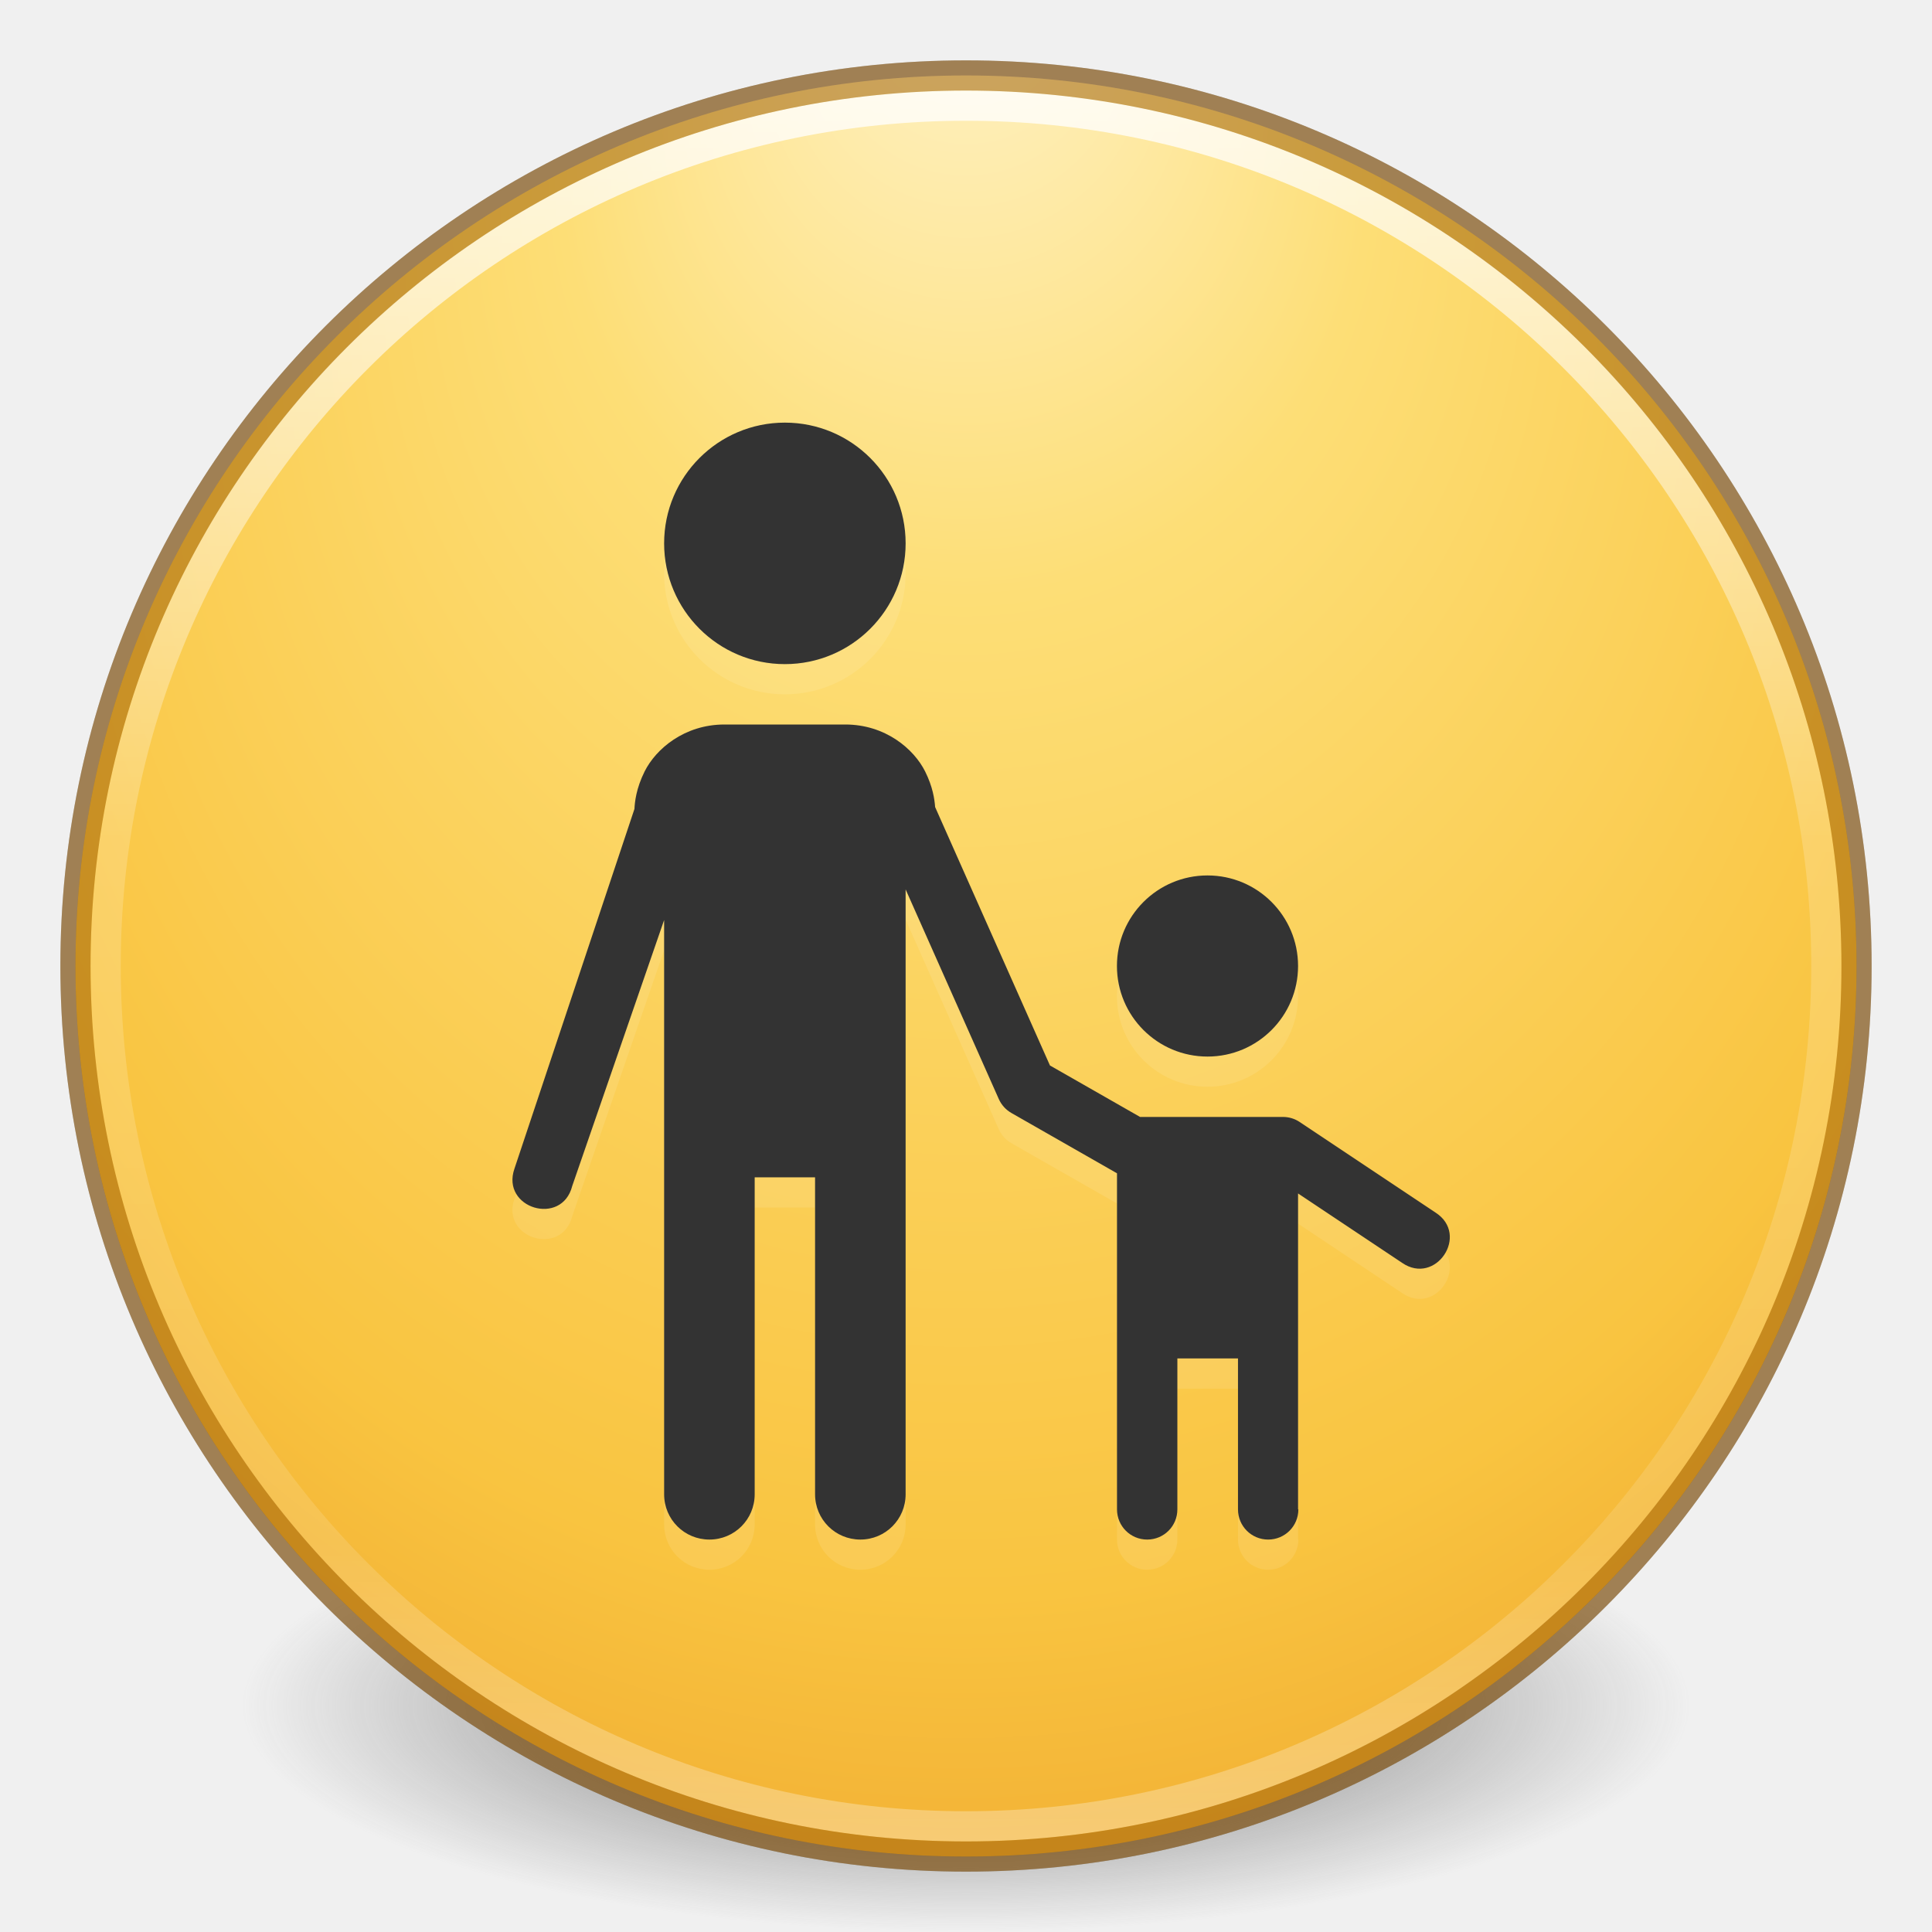
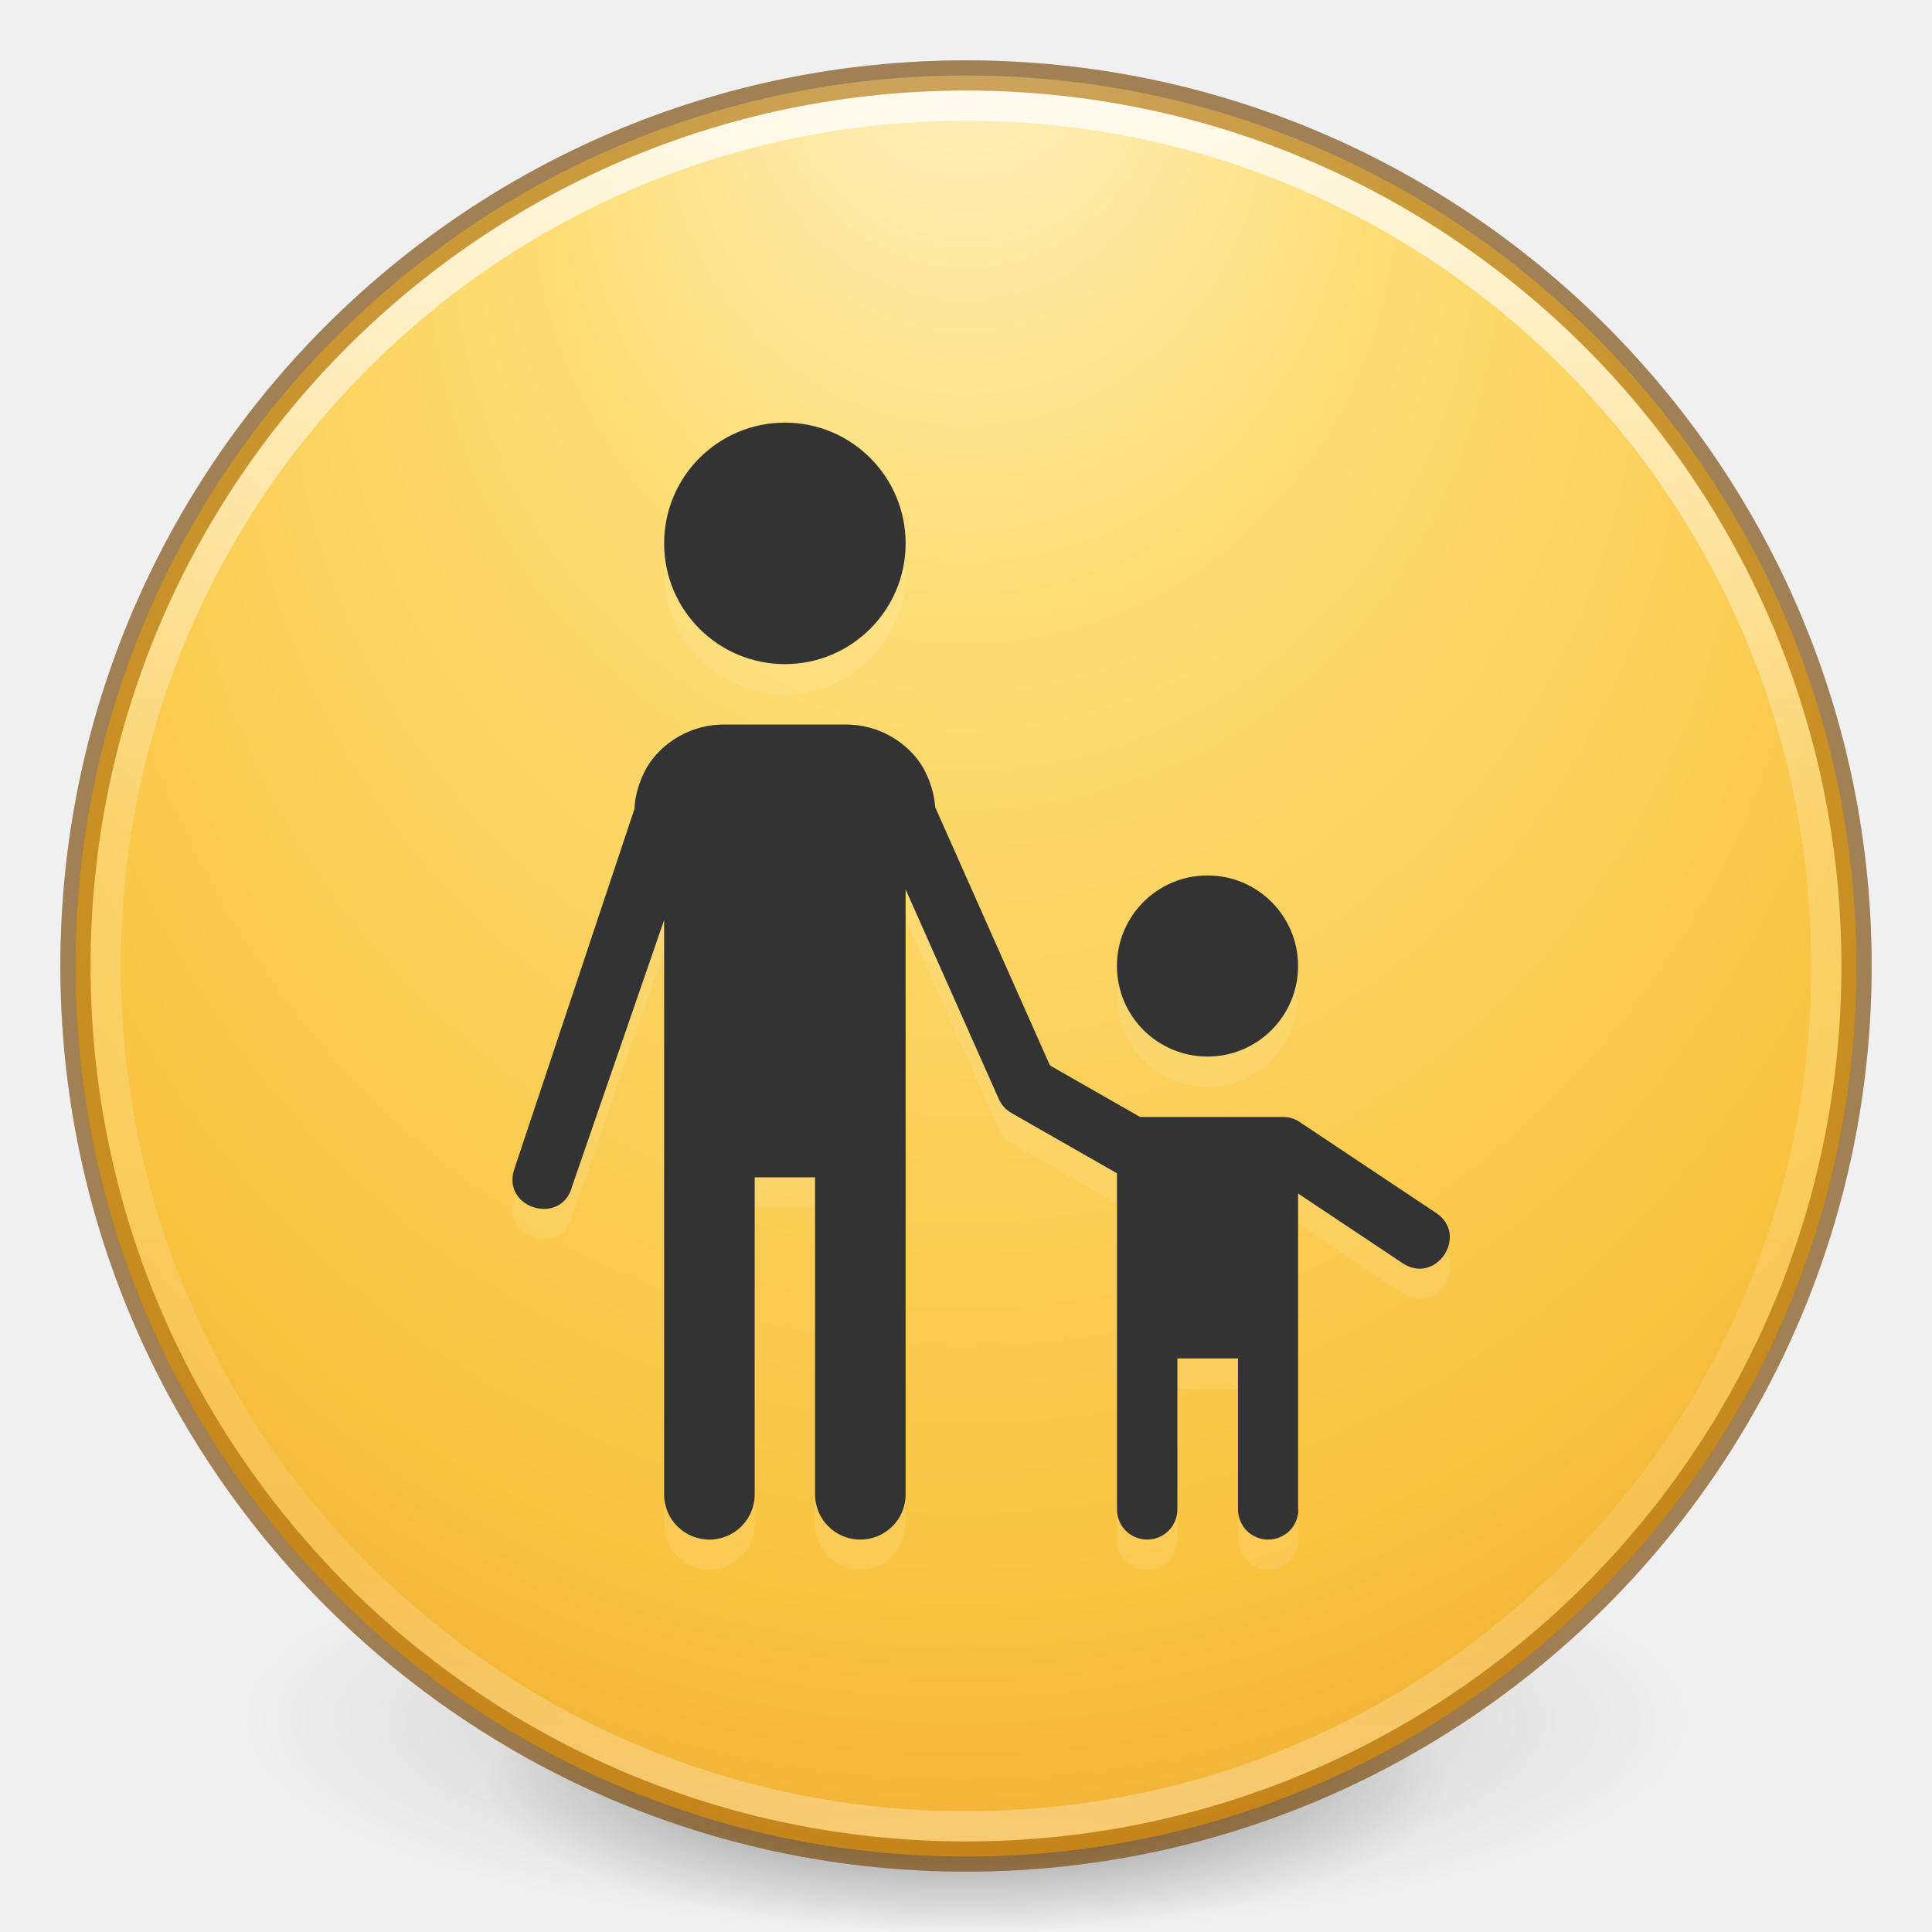
<svg xmlns="http://www.w3.org/2000/svg" xmlns:xlink="http://www.w3.org/1999/xlink" version="1.1" width="64" height="64" id="svg4117">
  <defs id="defs4119">
    <linearGradient x1="71.204" y1="15.369" x2="71.204" y2="40.496" id="linearGradient3264" xlink:href="#linearGradient4806" gradientUnits="userSpaceOnUse" gradientTransform="matrix(2.326875,0,0,2.326875,-135.9447,-32.84278)" />
    <linearGradient id="linearGradient4806">
      <stop id="stop4808" style="stop-color:#ffffff;stop-opacity:1" offset="0" />
      <stop id="stop4810" style="stop-color:#ffffff;stop-opacity:0.235" offset="0.424" />
      <stop id="stop4812" style="stop-color:#ffffff;stop-opacity:0.157" offset="0.821" />
      <stop id="stop4814" style="stop-color:#ffffff;stop-opacity:0.392" offset="1" />
    </linearGradient>
    <radialGradient cx="15.026" cy="8.626" r="20" fx="4.459" fy="8.509" id="radialGradient4068" xlink:href="#linearGradient3846" gradientUnits="userSpaceOnUse" gradientTransform="matrix(-5.0327306e-8,2.713269,-2.556293,-7.874721e-8,53.78689,-14.03895)" />
    <linearGradient id="linearGradient3846">
      <stop id="stop3848" style="stop-color:#fff3cb;stop-opacity:1" offset="0" />
      <stop id="stop3850" style="stop-color:#fdde76;stop-opacity:1" offset="0.262" />
      <stop id="stop3852" style="stop-color:#f9c440;stop-opacity:1" offset="0.661" />
      <stop id="stop3854" style="stop-color:#e48b20;stop-opacity:1" offset="1" />
    </linearGradient>
    <radialGradient cx="23.896" cy="3.99" r="20.397" fx="23.896" fy="3.99" id="radialGradient3268" xlink:href="#radialGradient3093-0-3-6" gradientUnits="userSpaceOnUse" gradientTransform="matrix(0,4.156654,-5.486709,0,53.89252,-97.43954)" />
    <radialGradient cx="23.896" cy="3.99" r="20.397" id="radialGradient3093-0-3-6" gradientUnits="userSpaceOnUse" gradientTransform="matrix(0,1.231648,-1.625754,0,18.48697,-28.72198)">
      <stop id="stop3244-9-33-7-0" style="stop-color:#ffffff;stop-opacity:1" offset="0" />
      <stop id="stop3246-3-5-0-8" style="stop-color:#dddddd;stop-opacity:1" offset="0.262" />
      <stop id="stop3248-1-7-8-8" style="stop-color:#abacae;stop-opacity:1" offset="0.661" />
      <stop id="stop3250-9-3-0-5" style="stop-color:#89898b;stop-opacity:1" offset="1" />
    </radialGradient>
    <linearGradient id="linearGradient3820-7-2">
      <stop id="stop3822-2-6" style="stop-color:#3d3d3d;stop-opacity:1" offset="0" />
      <stop id="stop3864-8-7" style="stop-color:#686868;stop-opacity:0.498" offset="0.5" />
      <stop id="stop3824-1-2" style="stop-color:#686868;stop-opacity:0" offset="1" />
    </linearGradient>
    <radialGradient cx="99.157" cy="186.171" r="62.769" fx="99.157" fy="186.171" id="radialGradient4115" xlink:href="#linearGradient3820-7-2" gradientUnits="userSpaceOnUse" gradientTransform="matrix(0.3823536,0,0,0.1194855,-5.913044,34.25531)" />
+     <radialGradient xlink:href="#linearGradient3820-7-2-3" id="radialGradient3300" gradientUnits="userSpaceOnUse" gradientTransform="matrix(0.3823536,7.5555777e-8,-1.8372241e-8,0.1115198,-5.925427,36.33585)" cx="99.189" cy="185.297" fx="99.189" fy="185.297" r="62.769" />
+     <linearGradient id="linearGradient3820-7-2-3">
+       <stop id="stop3822-2-6-0" style="stop-color:#000000;stop-opacity:1" offset="0" />
+       <stop id="stop3824-1-2-6" style="stop-color:#000000;stop-opacity:0" offset="1" />
+     </linearGradient>
+     <radialGradient xlink:href="#linearGradient3820-7-2-3" id="radialGradient4192" gradientUnits="userSpaceOnUse" gradientTransform="matrix(0.2549024,5.3967361e-8,-1.2248161e-8,0.07965545,6.716382,44.24067)" cx="99.189" cy="185.297" fx="99.189" fy="185.297" r="62.769" />
  </defs>
-   <path style="fill:url(#radialGradient4115);fill-opacity:1;stroke:none" id="path3818-0" d="m 56,56.5 c 0.003,4.143 -10.743,7.502 -24,7.502 -13.257,0 -24.003,-3.359 -24,-7.502 -0.003,-4.143 10.743,-7.502 24,-7.502 13.257,0 24.003,3.359 24,7.502 z" />
+   <g transform="translate(1.55e-6,-0.00183192)" id="g4198">
+     <path d="m 56,57.002 a 24,6.999 0 1 1 -48,0 24,6.999 0 1 1 48,0 z" id="path3818-0" style="opacity:0.2;fill:url(#radialGradient3300);fill-opacity:1;stroke:none" />
+     <path style="opacity:0.4;fill:url(#radialGradient4192);fill-opacity:1;stroke:none" id="path4190" d="m 48,59.002 a 16,4.999 0 1 1 -32,0 16,4.999 0 1 1 32,0 z" />
+   </g>
  <path style="color:#000000;display:inline;overflow:visible;visibility:visible;fill:url(#radialGradient3268);fill-opacity:1;fill-rule:nonzero;stroke:none;stroke-width:1;marker:none;enable-background:accumulate" id="path2555-7" d="m 32,2.5 c -16.277,0 -29.5,13.223 -29.5,29.5 0,16.277 13.223,29.5 29.5,29.5 16.277,0 29.5,-13.223 29.5,-29.5 C 61.5,15.723 48.277,2.5 32,2.5 Z" />
  <path style="color:#000000;display:inline;overflow:visible;visibility:visible;opacity:0.3;fill:none;stroke:#000000;stroke-width:1;stroke-linecap:round;stroke-linejoin:round;stroke-miterlimit:4;stroke-dasharray:none;stroke-dashoffset:0;stroke-opacity:1;marker:none;enable-background:accumulate" id="path2555-7-1" d="m 32,2.5 c -16.277,0 -29.5,13.223 -29.5,29.5 0,16.277 13.223,29.5 29.5,29.5 16.277,0 29.5,-13.223 29.5,-29.5 C 61.5,15.723 48.277,2.5 32,2.5 Z" />
  <path style="color:#000000;display:inline;overflow:visible;visibility:visible;fill:url(#radialGradient4068);fill-opacity:1;fill-rule:nonzero;stroke:none;stroke-width:1;marker:none;enable-background:accumulate" id="path2555-7-65" d="m 32,2.5 c -16.277,0 -29.5,13.223 -29.5,29.5 0,16.277 13.223,29.5 29.5,29.5 16.277,0 29.5,-13.223 29.5,-29.5 C 61.5,15.723 48.277,2.5 32,2.5 Z" />
  <path style="color:#000000;display:inline;overflow:visible;visibility:visible;opacity:0.8;fill:none;stroke:url(#linearGradient3264);stroke-width:1;stroke-linecap:round;stroke-linejoin:round;stroke-miterlimit:4;stroke-dasharray:none;stroke-dashoffset:0;stroke-opacity:1;marker:none;enable-background:accumulate" id="path3019" d="m 60.5,32 c 0,15.74 -12.76,28.5 -28.5,28.5 -15.74,0 -28.5,-12.76 -28.5,-28.5 0,-15.74 12.76,-28.5 28.5,-28.5 15.74,0 28.5,12.76 28.5,28.5 z" />
  <path style="color:#000000;display:inline;overflow:visible;visibility:visible;opacity:0.5;fill:none;stroke:#985800;stroke-width:1;stroke-linecap:round;stroke-linejoin:round;stroke-miterlimit:4;stroke-dasharray:none;stroke-dashoffset:0;stroke-opacity:1;marker:none;enable-background:accumulate" id="path2555-7-1-7" d="m 32,2.5 c -16.277,0 -29.5,13.223 -29.5,29.5 0,16.277 13.223,29.5 29.5,29.5 16.277,0 29.5,-13.223 29.5,-29.5 C 61.5,15.723 48.277,2.5 32,2.5 Z" />
  <path id="path24093" d="m 26,15 c -2.209,0 -4,1.791 -4,4 0,2.209 1.791,4 4,4 2.209,0 4,-1.791 4,-4 0,-2.209 -1.791,-4 -4,-4 z m -2,10 c -1.333,0 -2.275,0.814 -2.645,1.553 -0.285,0.571 -0.327,1.022 -0.338,1.244 l -3.975,11.916 c -0.457,1.315 1.572,1.924 1.914,0.574 L 22,31.477 22,40 22,50.5 c 0,0.831 0.669,1.5 1.5,1.5 0.831,0 1.5,-0.669 1.5,-1.5 l 0,-10.5 2,0 0,10.5 c 0,0.831 0.669,1.5 1.5,1.5 0.831,0 1.5,-0.669 1.5,-1.5 l 0,-17 0,-3.037 3.086,6.943 c 0.086,0.195 0.233,0.357 0.418,0.463 l 3.498,1.998 0,4.133 0,7 c 0,0.554 0.446,1 1,1 0.554,0 1,-0.446 1,-1 l 0,-5 2.008,0 0,5 c 0,0.554 0.446,1 1,1 0.554,0 1,-0.446 1,-1 L 43,51 l 0,-10.465 3.445,2.297 c 1.115,0.769 2.248,-0.93 1.109,-1.664 l -4.5,-3 C 42.89,38.058 42.697,38 42.5,38 L 37.766,38 34.781,36.295 30.977,27.734 C 30.958,27.481 30.904,27.072 30.645,26.553 30.275,25.814 29.333,25 28,25 Z m 16,5 c -1.657,0 -3,1.343 -3,3 0,1.657 1.343,3 3,3 1.657,0 3,-1.343 3,-3 0,-1.657 -1.343,-3 -3,-3 z" style="opacity:0.1;fill:#ffffff;fill-opacity:1;stroke:none;stroke-width:4;stroke-linecap:round;stroke-linejoin:round;stroke-miterlimit:4;stroke-dasharray:none;stroke-dashoffset:0;stroke-opacity:1" />
  <path style="opacity:1;fill:#333333;fill-opacity:1;stroke:none;stroke-width:4;stroke-linecap:round;stroke-linejoin:round;stroke-miterlimit:4;stroke-dasharray:none;stroke-dashoffset:0;stroke-opacity:1" d="m 26,14 c -2.209,0 -4,1.791 -4,4 0,2.209 1.791,4 4,4 2.209,0 4,-1.791 4,-4 0,-2.209 -1.791,-4 -4,-4 z m -2,10 c -1.333,0 -2.275,0.814 -2.645,1.553 -0.285,0.571 -0.327,1.022 -0.338,1.244 l -3.975,11.916 c -0.457,1.315 1.572,1.924 1.914,0.574 L 22,30.477 22,39 22,49.5 c 0,0.831 0.669,1.5 1.5,1.5 0.831,0 1.5,-0.669 1.5,-1.5 l 0,-10.5 2,0 0,10.5 c 0,0.831 0.669,1.5 1.5,1.5 0.831,0 1.5,-0.669 1.5,-1.5 l 0,-17 0,-3.037 3.086,6.943 c 0.086,0.195 0.233,0.357 0.418,0.463 l 3.498,1.998 0,4.133 0,7 c 0,0.554 0.446,1 1,1 0.554,0 1,-0.446 1,-1 l 0,-5 2.008,0 0,5 c 0,0.554 0.446,1 1,1 0.554,0 1,-0.446 1,-1 L 43,50 l 0,-10.465 3.445,2.297 c 1.115,0.769 2.248,-0.93 1.109,-1.664 l -4.5,-3 C 42.89,37.058 42.697,37 42.5,37 L 37.766,37 34.781,35.295 30.977,26.734 C 30.958,26.481 30.904,26.072 30.645,25.553 30.275,24.814 29.333,24 28,24 Z m 16,5 c -1.657,0 -3,1.343 -3,3 0,1.657 1.343,3 3,3 1.657,0 3,-1.343 3,-3 0,-1.657 -1.343,-3 -3,-3 z" id="path22702" />
</svg>
